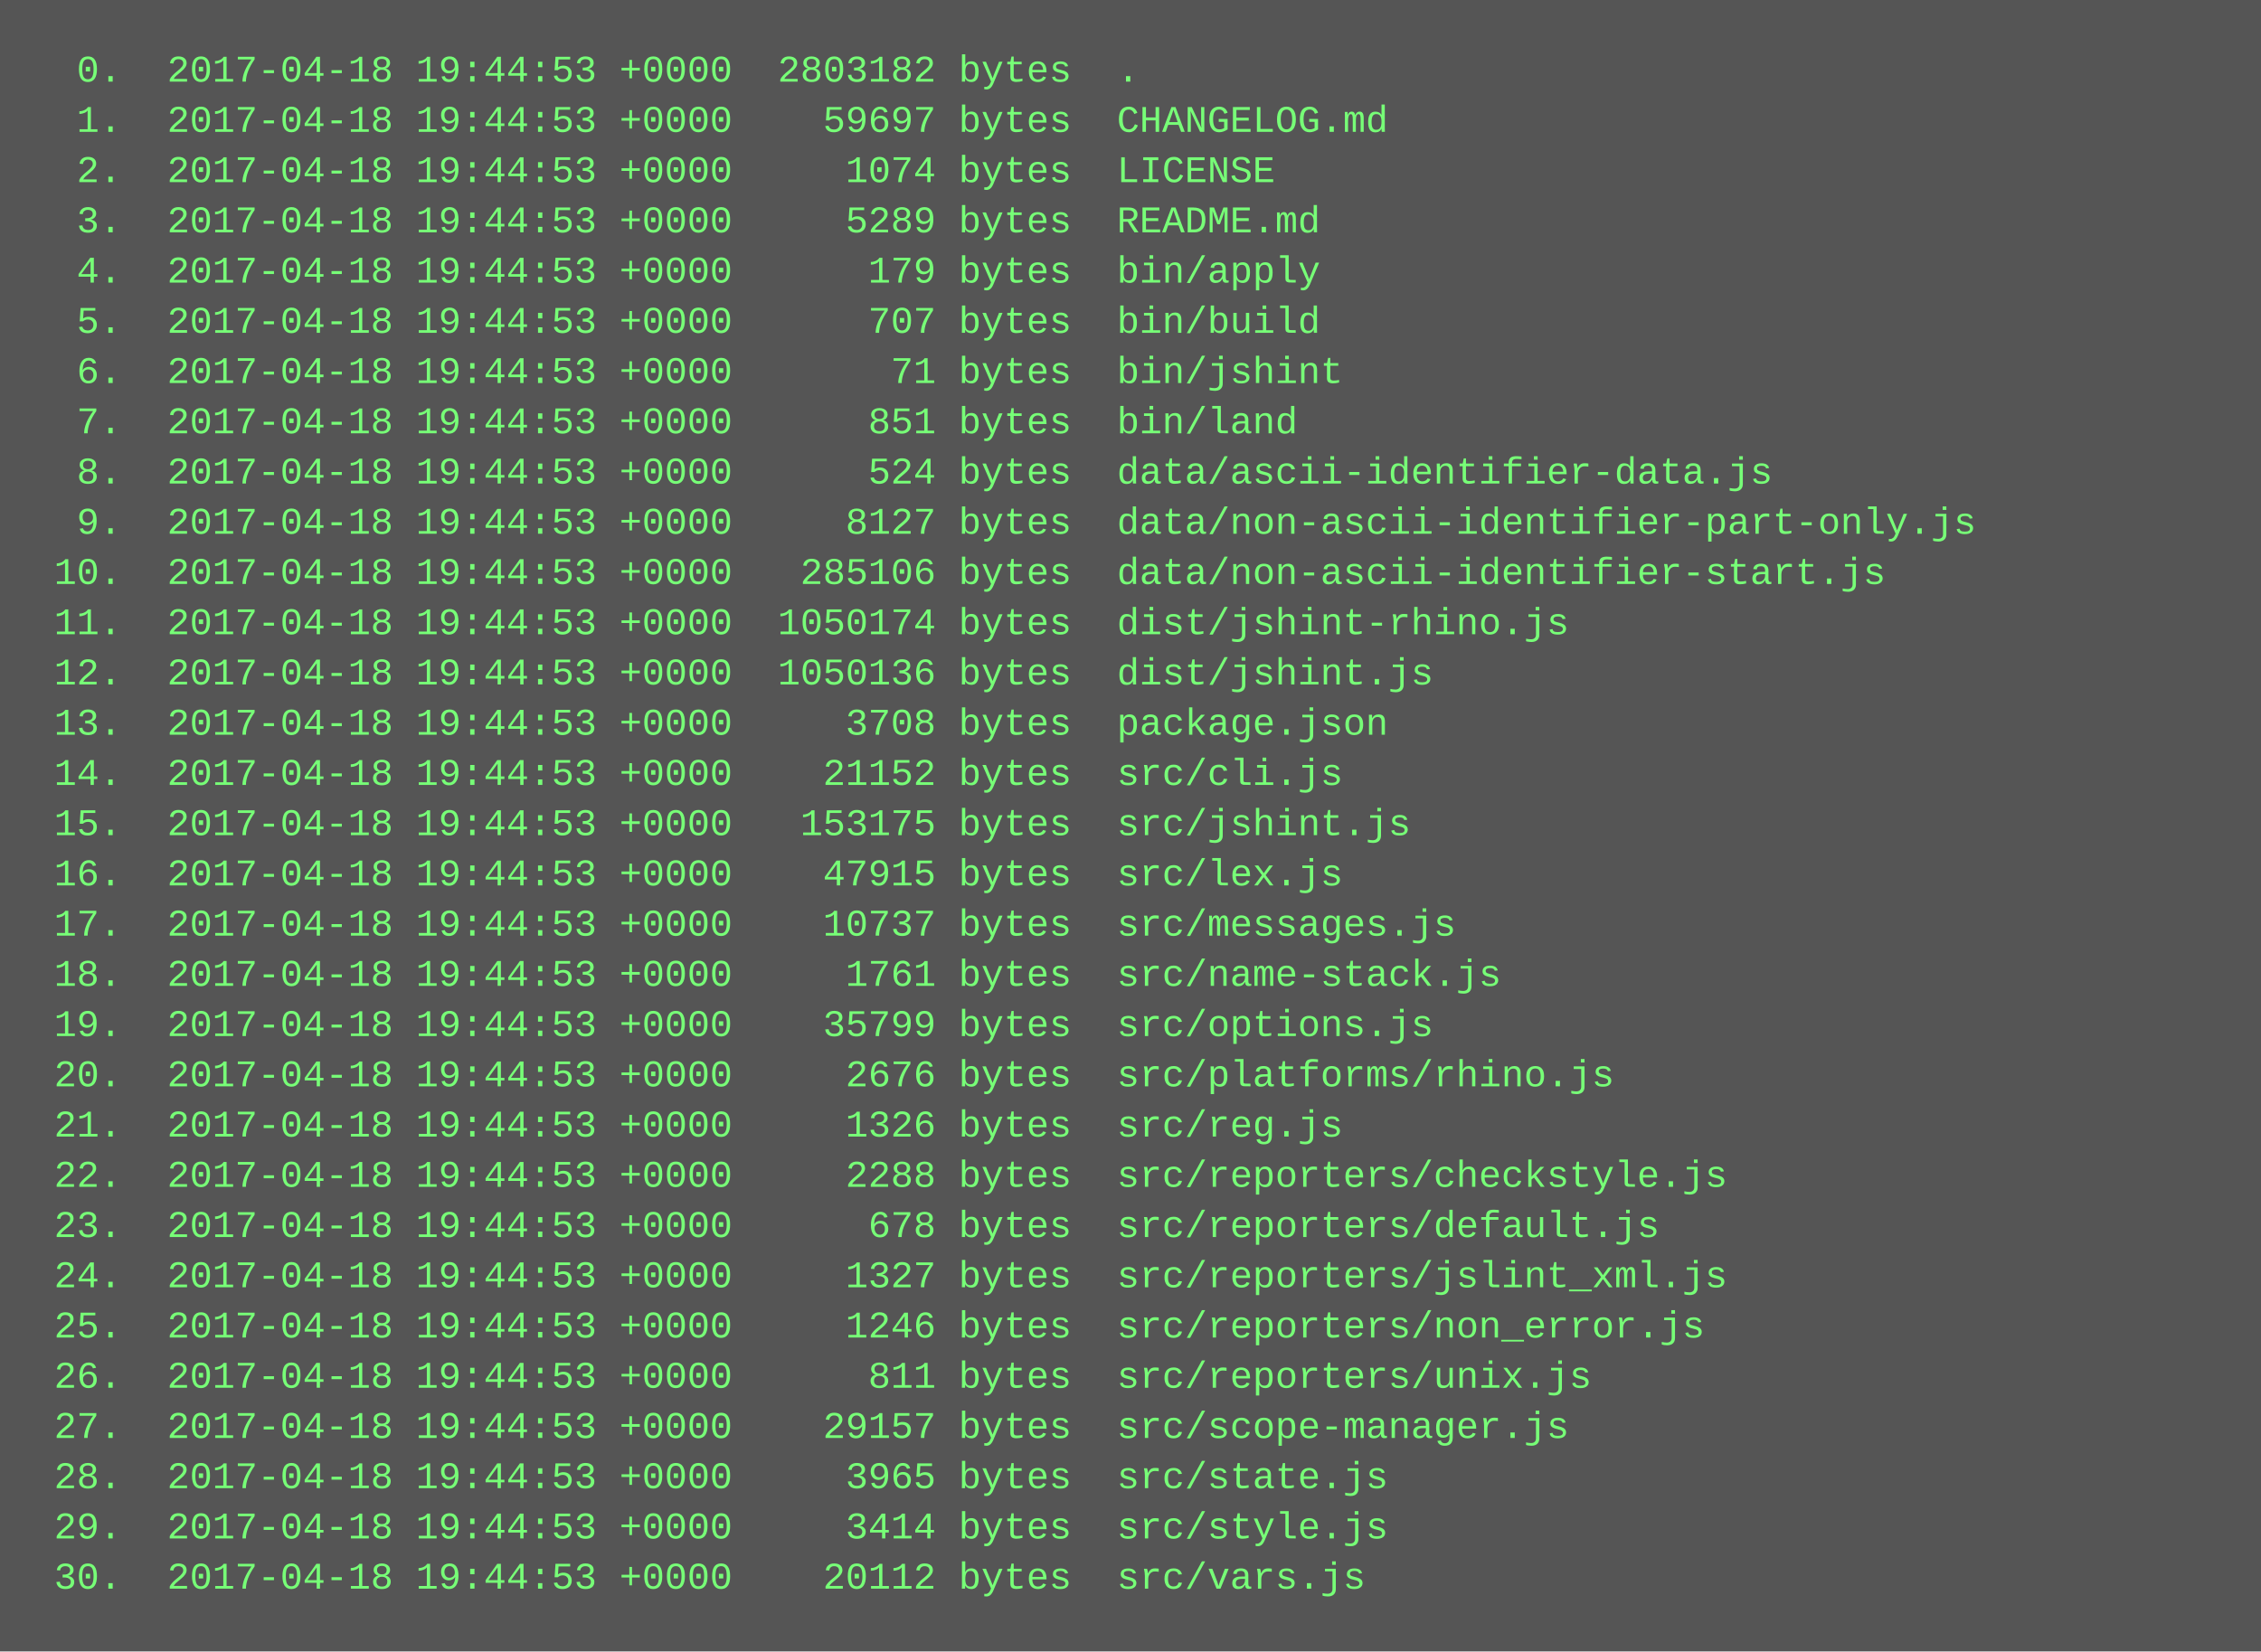
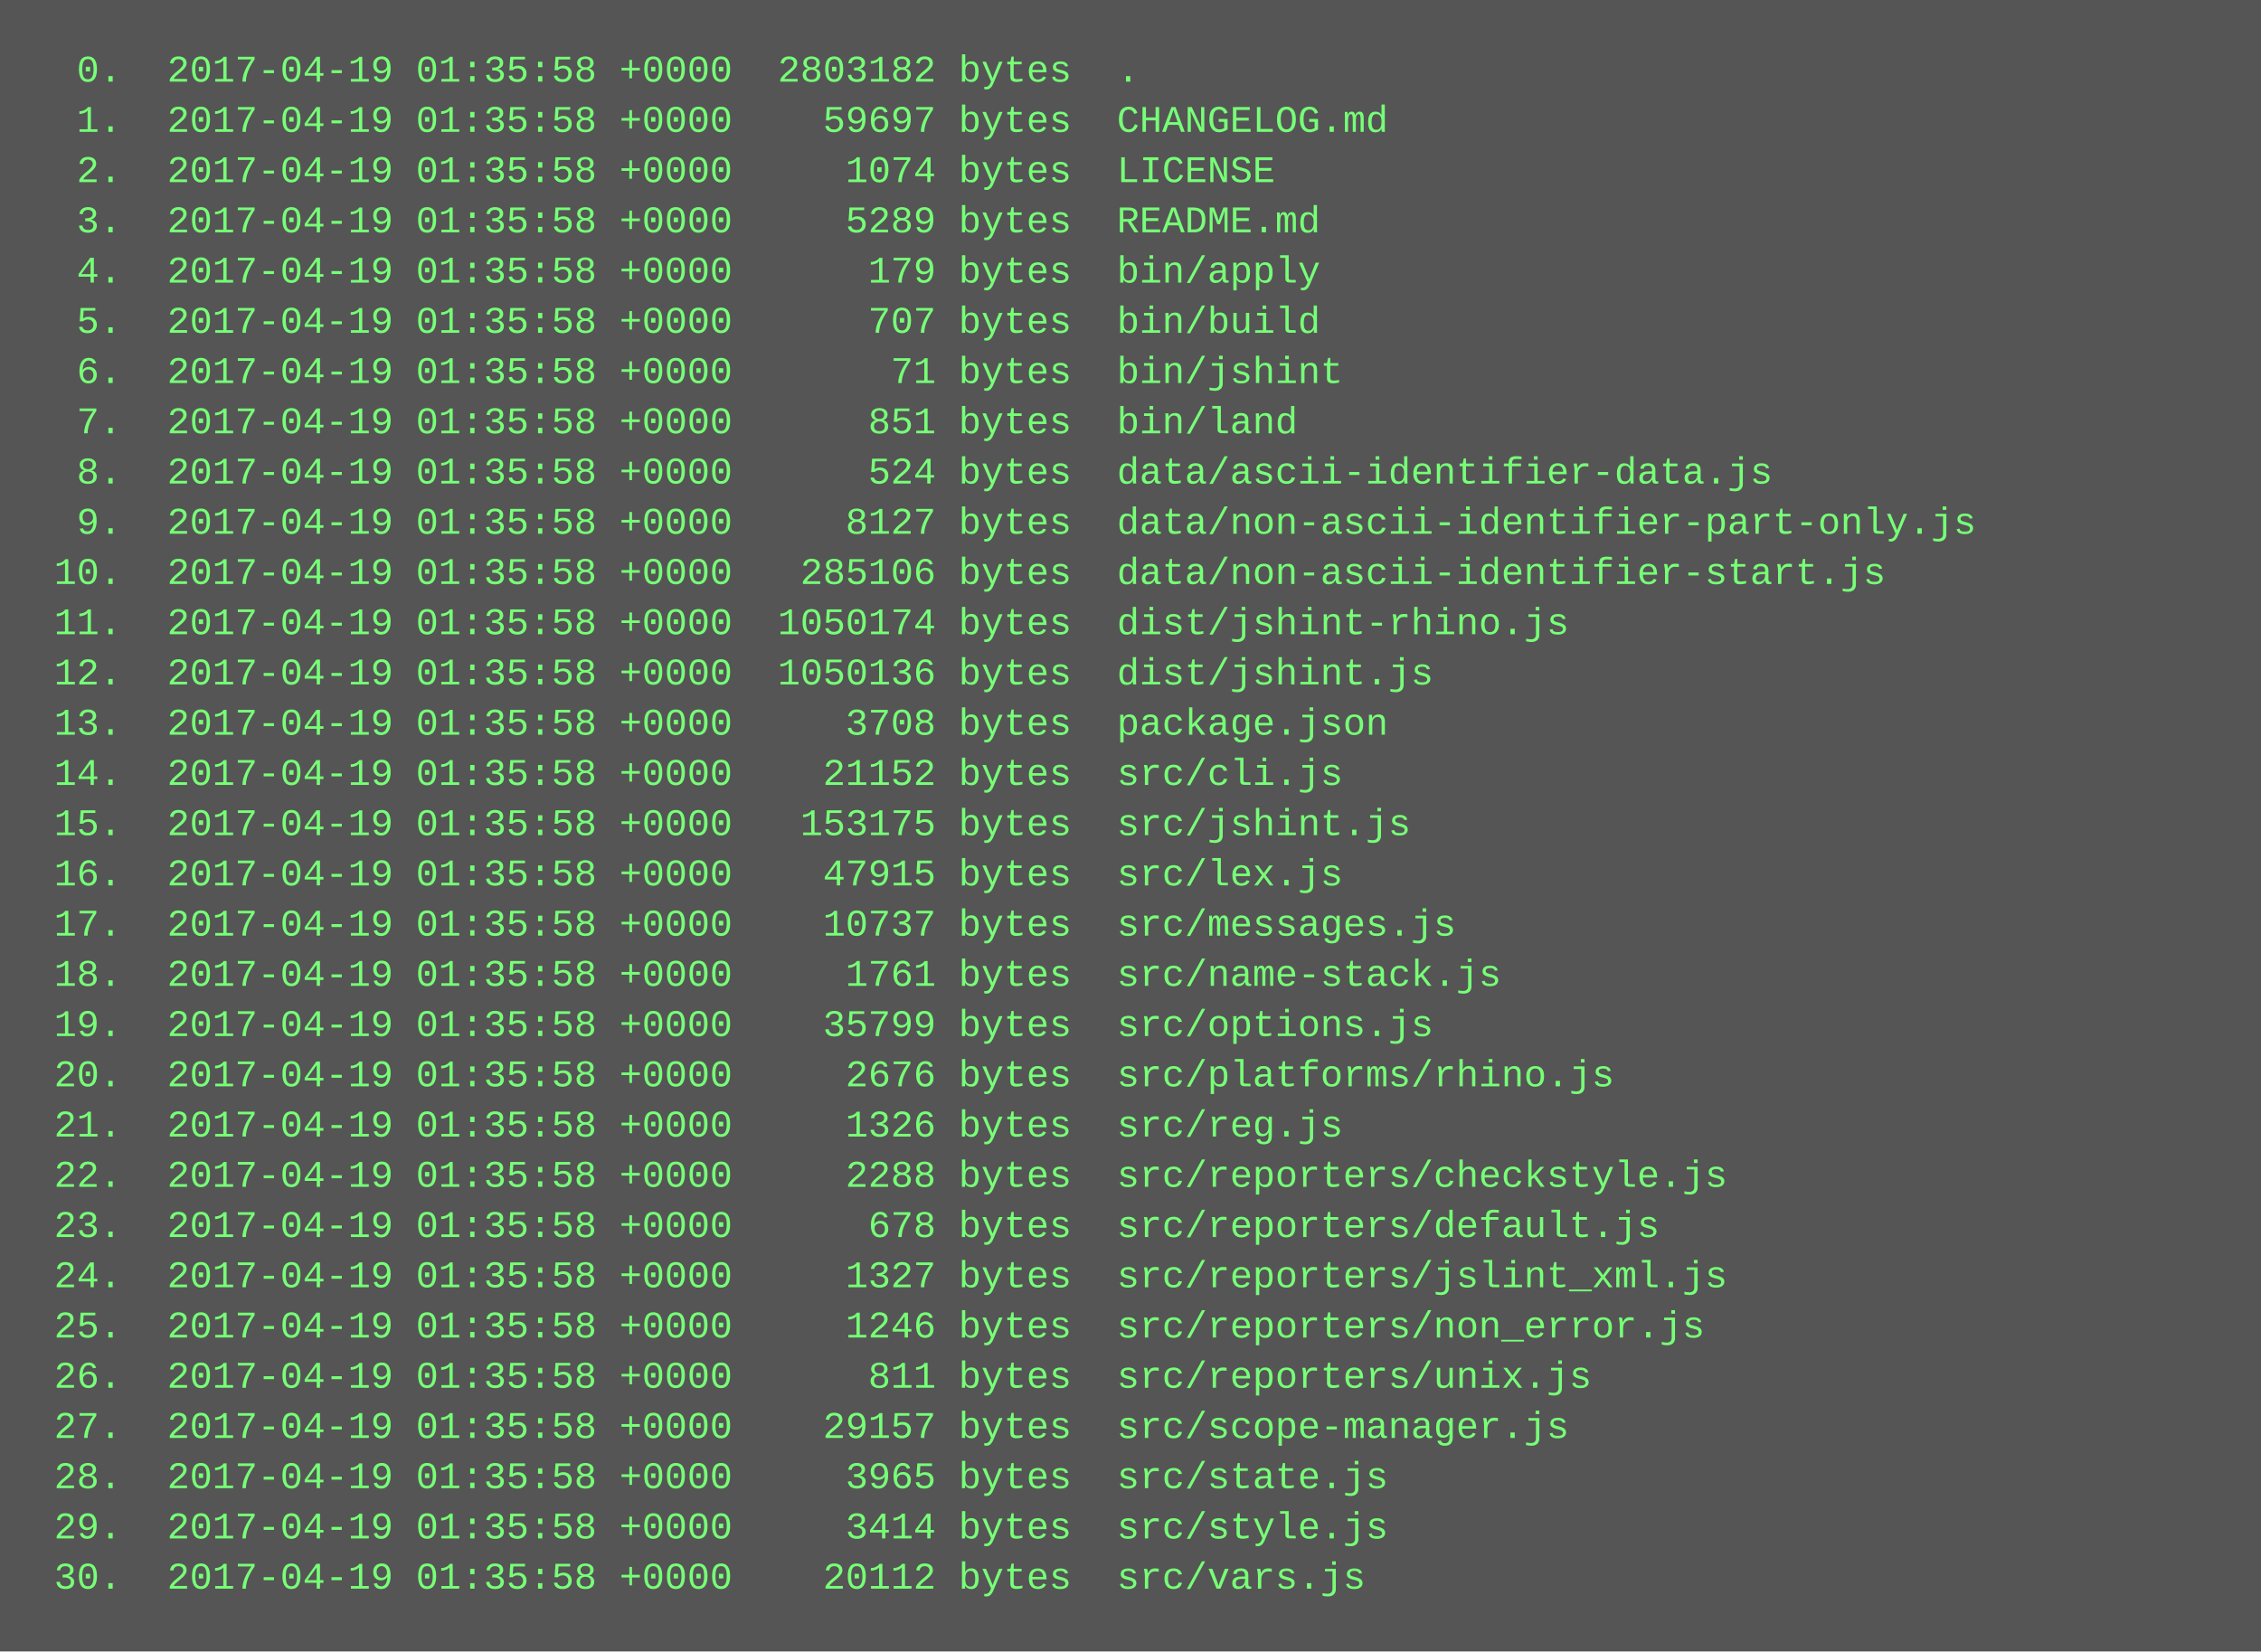
<svg xmlns="http://www.w3.org/2000/svg" height="526" width="720">
  <rect height="526" fill="#555" width="720" />
  <text fill="#7f7" font-family="Courier New" font-size="12" xml:space="preserve">
-     <tspan x="10" y="26">  0.  2017-04-18 19:44:53 +0000  2803182 bytes  .</tspan>
-     <tspan x="10" y="42">  1.  2017-04-18 19:44:53 +0000    59697 bytes  CHANGELOG.md</tspan>
-     <tspan x="10" y="58">  2.  2017-04-18 19:44:53 +0000     1074 bytes  LICENSE</tspan>
-     <tspan x="10" y="74">  3.  2017-04-18 19:44:53 +0000     5289 bytes  README.md</tspan>
-     <tspan x="10" y="90">  4.  2017-04-18 19:44:53 +0000      179 bytes  bin/apply</tspan>
-     <tspan x="10" y="106">  5.  2017-04-18 19:44:53 +0000      707 bytes  bin/build</tspan>
-     <tspan x="10" y="122">  6.  2017-04-18 19:44:53 +0000       71 bytes  bin/jshint</tspan>
-     <tspan x="10" y="138">  7.  2017-04-18 19:44:53 +0000      851 bytes  bin/land</tspan>
-     <tspan x="10" y="154">  8.  2017-04-18 19:44:53 +0000      524 bytes  data/ascii-identifier-data.js</tspan>
-     <tspan x="10" y="170">  9.  2017-04-18 19:44:53 +0000     8127 bytes  data/non-ascii-identifier-part-only.js</tspan>
-     <tspan x="10" y="186"> 10.  2017-04-18 19:44:53 +0000   285106 bytes  data/non-ascii-identifier-start.js</tspan>
-     <tspan x="10" y="202"> 11.  2017-04-18 19:44:53 +0000  1050174 bytes  dist/jshint-rhino.js</tspan>
-     <tspan x="10" y="218"> 12.  2017-04-18 19:44:53 +0000  1050136 bytes  dist/jshint.js</tspan>
-     <tspan x="10" y="234"> 13.  2017-04-18 19:44:53 +0000     3708 bytes  package.json</tspan>
-     <tspan x="10" y="250"> 14.  2017-04-18 19:44:53 +0000    21152 bytes  src/cli.js</tspan>
-     <tspan x="10" y="266"> 15.  2017-04-18 19:44:53 +0000   153175 bytes  src/jshint.js</tspan>
-     <tspan x="10" y="282"> 16.  2017-04-18 19:44:53 +0000    47915 bytes  src/lex.js</tspan>
-     <tspan x="10" y="298"> 17.  2017-04-18 19:44:53 +0000    10737 bytes  src/messages.js</tspan>
-     <tspan x="10" y="314"> 18.  2017-04-18 19:44:53 +0000     1761 bytes  src/name-stack.js</tspan>
-     <tspan x="10" y="330"> 19.  2017-04-18 19:44:53 +0000    35799 bytes  src/options.js</tspan>
-     <tspan x="10" y="346"> 20.  2017-04-18 19:44:53 +0000     2676 bytes  src/platforms/rhino.js</tspan>
-     <tspan x="10" y="362"> 21.  2017-04-18 19:44:53 +0000     1326 bytes  src/reg.js</tspan>
-     <tspan x="10" y="378"> 22.  2017-04-18 19:44:53 +0000     2288 bytes  src/reporters/checkstyle.js</tspan>
-     <tspan x="10" y="394"> 23.  2017-04-18 19:44:53 +0000      678 bytes  src/reporters/default.js</tspan>
-     <tspan x="10" y="410"> 24.  2017-04-18 19:44:53 +0000     1327 bytes  src/reporters/jslint_xml.js</tspan>
-     <tspan x="10" y="426"> 25.  2017-04-18 19:44:53 +0000     1246 bytes  src/reporters/non_error.js</tspan>
-     <tspan x="10" y="442"> 26.  2017-04-18 19:44:53 +0000      811 bytes  src/reporters/unix.js</tspan>
-     <tspan x="10" y="458"> 27.  2017-04-18 19:44:53 +0000    29157 bytes  src/scope-manager.js</tspan>
-     <tspan x="10" y="474"> 28.  2017-04-18 19:44:53 +0000     3965 bytes  src/state.js</tspan>
-     <tspan x="10" y="490"> 29.  2017-04-18 19:44:53 +0000     3414 bytes  src/style.js</tspan>
-     <tspan x="10" y="506"> 30.  2017-04-18 19:44:53 +0000    20112 bytes  src/vars.js</tspan>
+     <tspan x="10" y="26">  0.  2017-04-19 01:35:58 +0000  2803182 bytes  .</tspan>
+     <tspan x="10" y="42">  1.  2017-04-19 01:35:58 +0000    59697 bytes  CHANGELOG.md</tspan>
+     <tspan x="10" y="58">  2.  2017-04-19 01:35:58 +0000     1074 bytes  LICENSE</tspan>
+     <tspan x="10" y="74">  3.  2017-04-19 01:35:58 +0000     5289 bytes  README.md</tspan>
+     <tspan x="10" y="90">  4.  2017-04-19 01:35:58 +0000      179 bytes  bin/apply</tspan>
+     <tspan x="10" y="106">  5.  2017-04-19 01:35:58 +0000      707 bytes  bin/build</tspan>
+     <tspan x="10" y="122">  6.  2017-04-19 01:35:58 +0000       71 bytes  bin/jshint</tspan>
+     <tspan x="10" y="138">  7.  2017-04-19 01:35:58 +0000      851 bytes  bin/land</tspan>
+     <tspan x="10" y="154">  8.  2017-04-19 01:35:58 +0000      524 bytes  data/ascii-identifier-data.js</tspan>
+     <tspan x="10" y="170">  9.  2017-04-19 01:35:58 +0000     8127 bytes  data/non-ascii-identifier-part-only.js</tspan>
+     <tspan x="10" y="186"> 10.  2017-04-19 01:35:58 +0000   285106 bytes  data/non-ascii-identifier-start.js</tspan>
+     <tspan x="10" y="202"> 11.  2017-04-19 01:35:58 +0000  1050174 bytes  dist/jshint-rhino.js</tspan>
+     <tspan x="10" y="218"> 12.  2017-04-19 01:35:58 +0000  1050136 bytes  dist/jshint.js</tspan>
+     <tspan x="10" y="234"> 13.  2017-04-19 01:35:58 +0000     3708 bytes  package.json</tspan>
+     <tspan x="10" y="250"> 14.  2017-04-19 01:35:58 +0000    21152 bytes  src/cli.js</tspan>
+     <tspan x="10" y="266"> 15.  2017-04-19 01:35:58 +0000   153175 bytes  src/jshint.js</tspan>
+     <tspan x="10" y="282"> 16.  2017-04-19 01:35:58 +0000    47915 bytes  src/lex.js</tspan>
+     <tspan x="10" y="298"> 17.  2017-04-19 01:35:58 +0000    10737 bytes  src/messages.js</tspan>
+     <tspan x="10" y="314"> 18.  2017-04-19 01:35:58 +0000     1761 bytes  src/name-stack.js</tspan>
+     <tspan x="10" y="330"> 19.  2017-04-19 01:35:58 +0000    35799 bytes  src/options.js</tspan>
+     <tspan x="10" y="346"> 20.  2017-04-19 01:35:58 +0000     2676 bytes  src/platforms/rhino.js</tspan>
+     <tspan x="10" y="362"> 21.  2017-04-19 01:35:58 +0000     1326 bytes  src/reg.js</tspan>
+     <tspan x="10" y="378"> 22.  2017-04-19 01:35:58 +0000     2288 bytes  src/reporters/checkstyle.js</tspan>
+     <tspan x="10" y="394"> 23.  2017-04-19 01:35:58 +0000      678 bytes  src/reporters/default.js</tspan>
+     <tspan x="10" y="410"> 24.  2017-04-19 01:35:58 +0000     1327 bytes  src/reporters/jslint_xml.js</tspan>
+     <tspan x="10" y="426"> 25.  2017-04-19 01:35:58 +0000     1246 bytes  src/reporters/non_error.js</tspan>
+     <tspan x="10" y="442"> 26.  2017-04-19 01:35:58 +0000      811 bytes  src/reporters/unix.js</tspan>
+     <tspan x="10" y="458"> 27.  2017-04-19 01:35:58 +0000    29157 bytes  src/scope-manager.js</tspan>
+     <tspan x="10" y="474"> 28.  2017-04-19 01:35:58 +0000     3965 bytes  src/state.js</tspan>
+     <tspan x="10" y="490"> 29.  2017-04-19 01:35:58 +0000     3414 bytes  src/style.js</tspan>
+     <tspan x="10" y="506"> 30.  2017-04-19 01:35:58 +0000    20112 bytes  src/vars.js</tspan>
  </text>
</svg>
